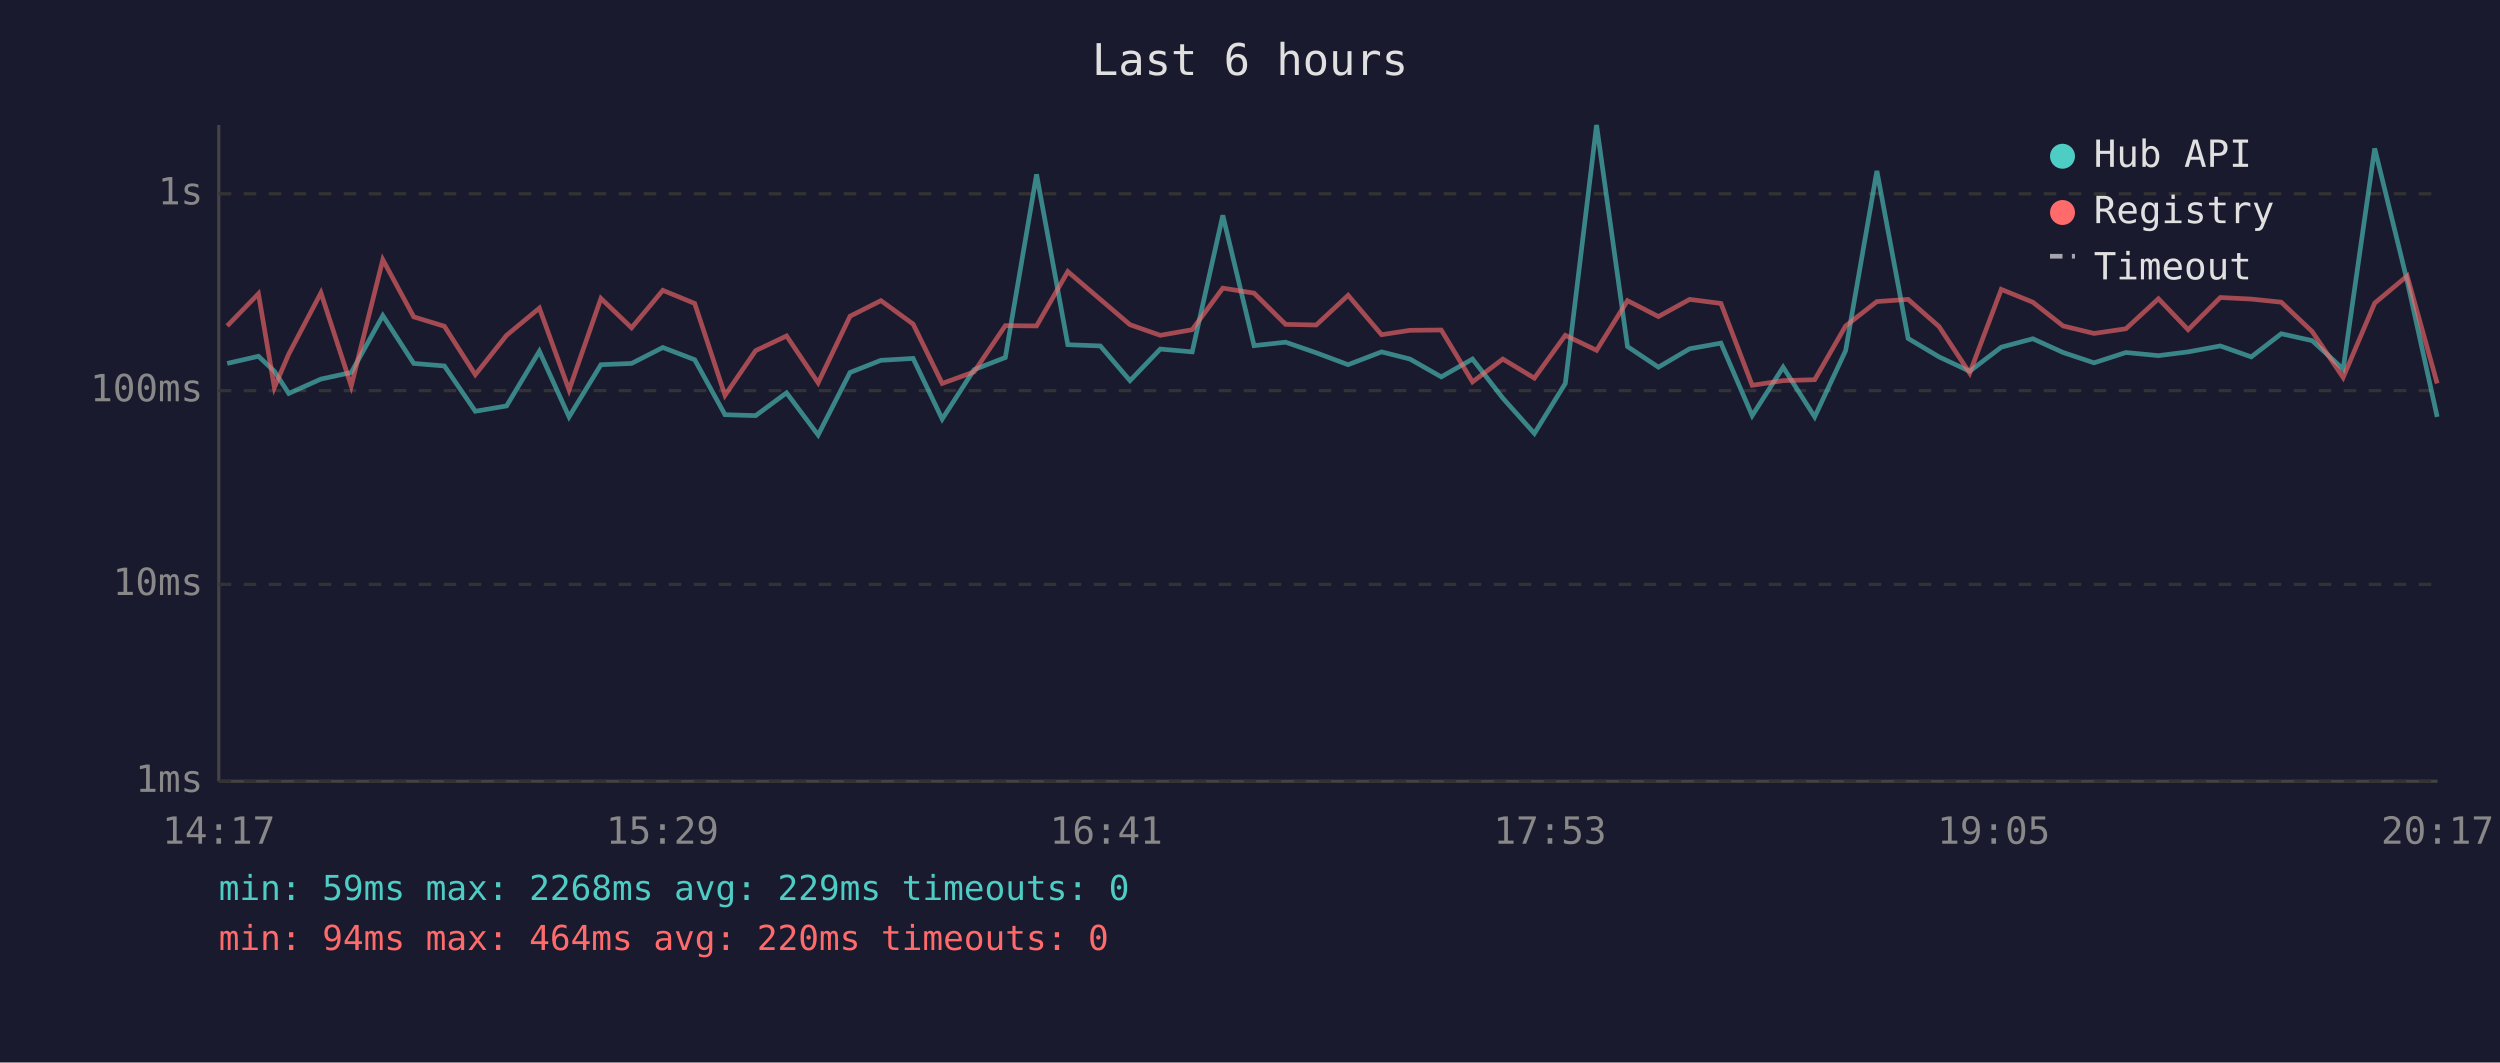
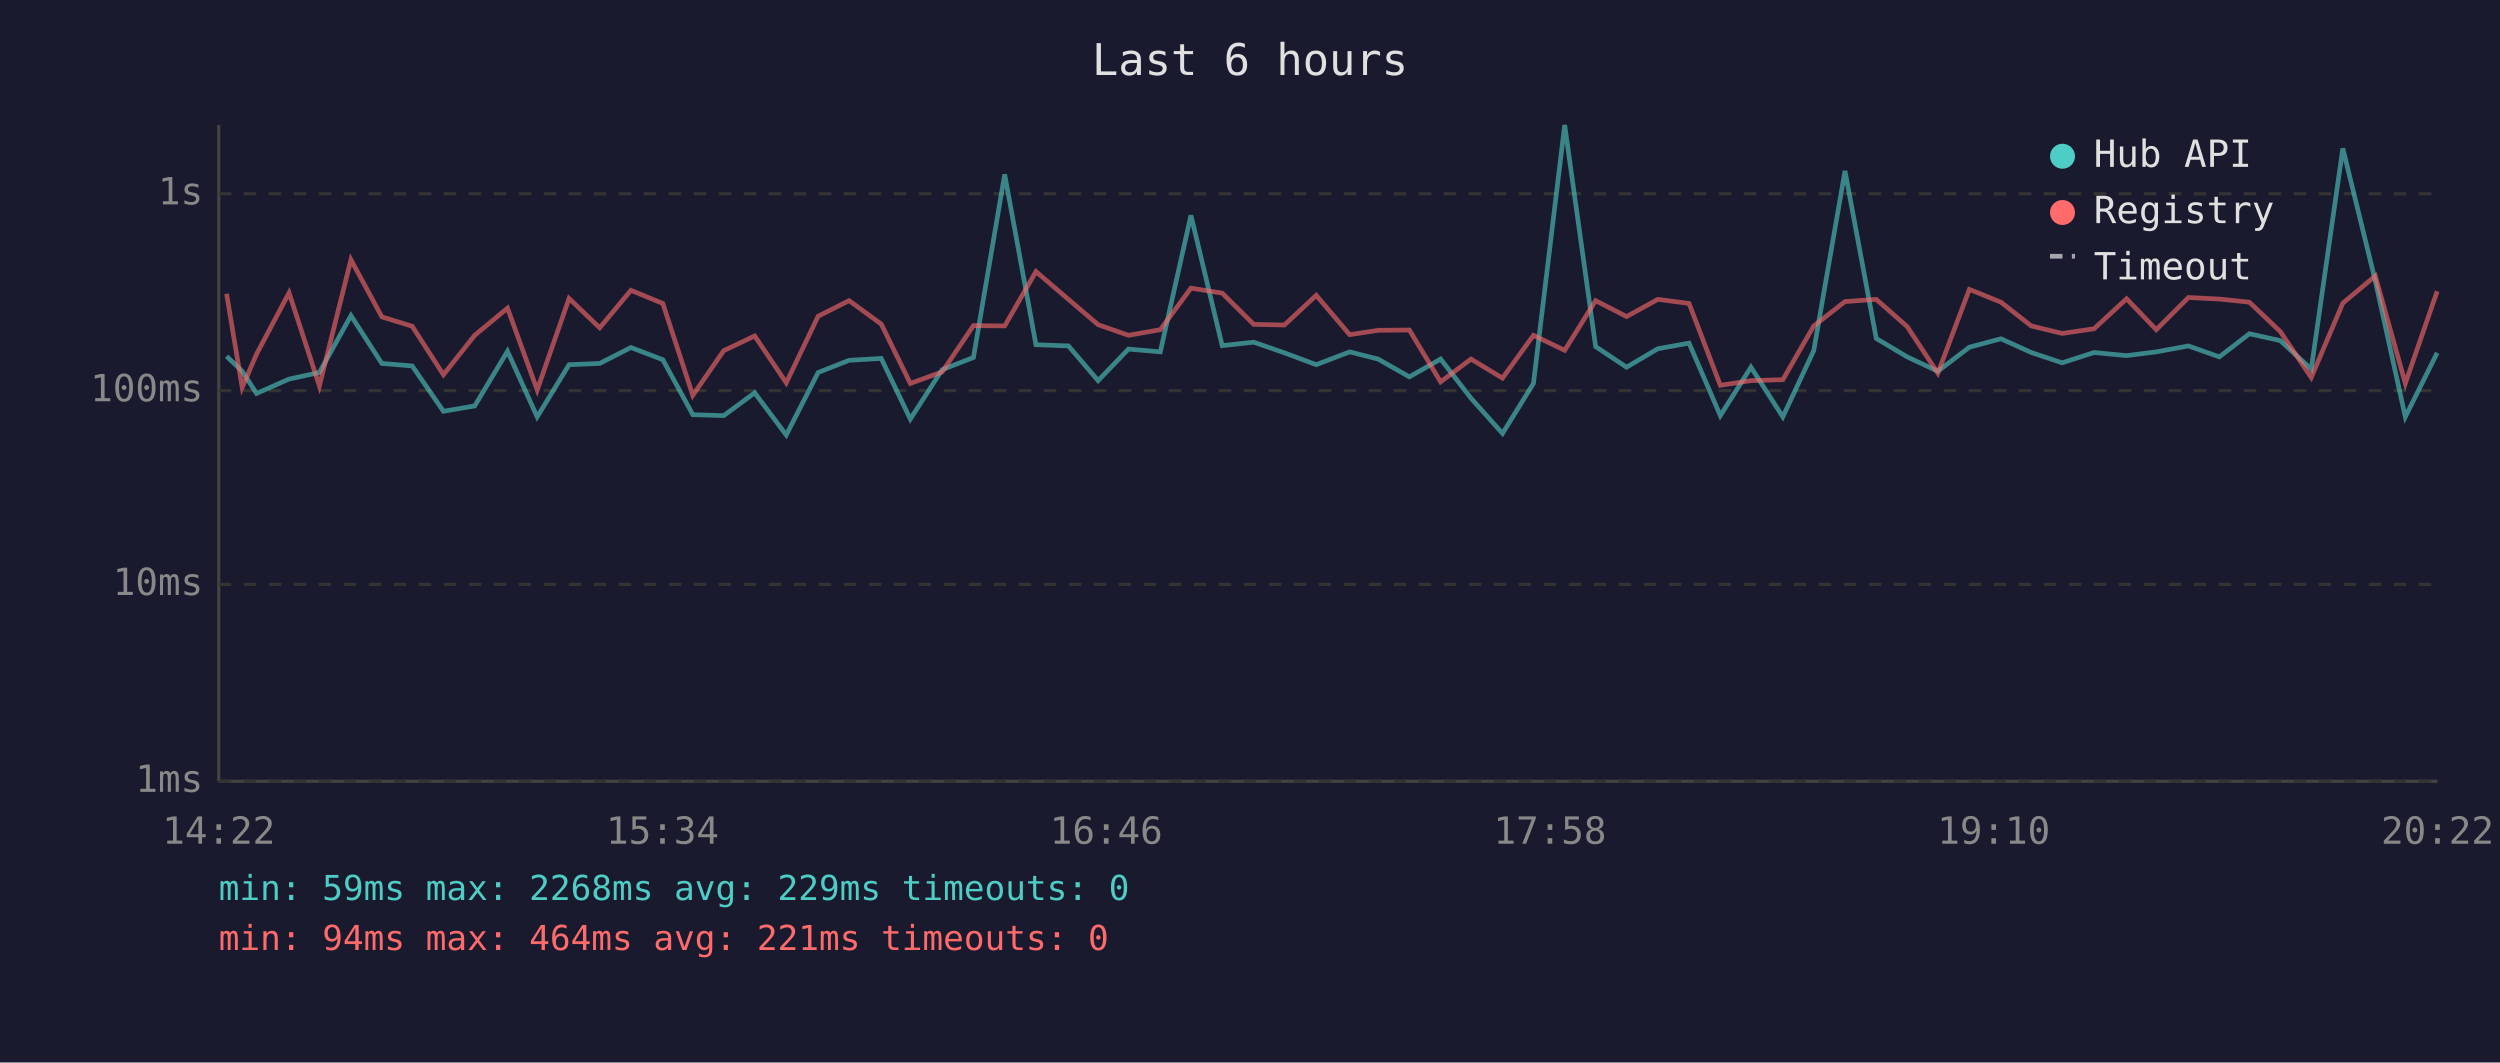
<svg xmlns="http://www.w3.org/2000/svg" viewBox="0 0 800 340" font-family="monospace" font-size="12">
  <rect width="800" height="340" fill="#1a1a2e" />
  <text x="400" y="24" fill="#e0e0e0" font-size="14" text-anchor="middle">Last 6 hours</text>
  <line x1="70" y1="40" x2="70" y2="250" stroke="#444" stroke-width="1" />
  <line x1="70" y1="250" x2="780" y2="250" stroke="#444" stroke-width="1" />
  <line x1="70" y1="250" x2="780" y2="250" stroke="#333" stroke-width="1" stroke-dasharray="4" />
  <text x="65" y="250" fill="#888" text-anchor="end" dominant-baseline="middle">1ms</text>
  <line x1="70" y1="187" x2="780" y2="187" stroke="#333" stroke-width="1" stroke-dasharray="4" />
  <text x="65" y="187" fill="#888" text-anchor="end" dominant-baseline="middle">10ms</text>
  <line x1="70" y1="125" x2="780" y2="125" stroke="#333" stroke-width="1" stroke-dasharray="4" />
  <text x="65" y="125" fill="#888" text-anchor="end" dominant-baseline="middle">100ms</text>
  <line x1="70" y1="62" x2="780" y2="62" stroke="#333" stroke-width="1" stroke-dasharray="4" />
  <text x="65" y="62" fill="#888" text-anchor="end" dominant-baseline="middle">1s</text>
-   <text x="70" y="270" fill="#888" text-anchor="middle">14:17</text>
-   <text x="212" y="270" fill="#888" text-anchor="middle">15:29</text>
-   <text x="354" y="270" fill="#888" text-anchor="middle">16:41</text>
-   <text x="496" y="270" fill="#888" text-anchor="middle">17:53</text>
-   <text x="638" y="270" fill="#888" text-anchor="middle">19:05</text>
-   <text x="780" y="270" fill="#888" text-anchor="middle">20:17</text>
-   <polyline points="72.7,116.3 82.7,114.0 87.8,118.8 92.4,125.9 102.7,121.3 112.4,119.2 122.5,101.0 132.4,116.3 142.2,117.1 152.1,131.6 162.1,129.9 172.6,112.4 182.1,133.4 192.3,116.7 202.1,116.3 212.1,111.2 222.3,115.1 232.0,132.7 241.8,133.0 251.7,125.7 261.8,139.2 272.0,119.2 281.9,115.3 292.2,114.7 301.5,134.1 311.7,118.3 321.7,114.4 331.7,55.8 341.7,110.3 352.1,110.7 361.6,121.8 371.3,111.7 381.5,112.6 391.3,68.9 401.3,110.6 411.4,109.5 421.2,112.9 431.4,116.7 442.1,112.6 451.2,114.9 461.2,120.6 471.2,114.9 480.9,127.4 491.0,138.7 500.9,122.7 510.9,40.0 520.8,110.9 530.7,117.5 540.7,111.6 550.7,109.8 560.7,133.0 570.6,117.5 580.7,133.4 590.6,112.2 600.6,54.7 610.6,108.3 620.5,114.2 630.3,118.8 640.4,111.1 650.5,108.4 660.2,112.8 670.1,116.1 680.3,112.8 690.7,113.8 700.2,112.6 710.5,110.7 720.4,114.2 730.0,106.8 739.9,109.0 749.8,118.1 759.9,47.5 770.3,89.9 779.9,133.4" fill="none" stroke="#4ecdc4" stroke-width="1.5" opacity="0.6" />
-   <polyline points="72.7,104.3 82.7,94.0 87.8,124.0 92.4,113.3 102.7,93.7 112.4,123.5 122.5,83.1 132.4,101.4 142.2,104.4 152.1,119.9 162.1,107.3 172.6,98.6 182.1,124.8 192.3,95.5 202.1,104.9 212.1,92.9 222.3,97.1 232.0,126.5 241.8,112.2 251.7,107.5 261.8,122.5 272.0,101.2 281.9,96.2 292.2,103.7 301.5,122.7 311.7,119.0 321.7,104.2 331.7,104.3 341.7,86.9 352.1,95.8 361.6,103.9 371.3,107.3 381.5,105.5 391.3,92.2 401.3,93.8 411.4,103.8 421.2,104.0 431.4,94.5 442.1,107.1 451.2,105.7 461.2,105.6 471.2,122.2 480.9,114.9 491.0,121.0 500.9,107.3 510.9,112.1 520.8,96.2 530.7,101.3 540.7,95.8 550.7,97.1 560.7,123.3 570.6,121.8 580.7,121.5 590.6,104.3 600.6,96.5 610.6,95.8 620.5,104.5 630.3,119.4 640.4,92.6 650.5,96.7 660.2,104.3 670.1,106.7 680.3,105.2 690.7,95.6 700.2,105.5 710.5,95.2 720.4,95.7 730.0,96.7 739.9,106.1 749.8,120.8 759.9,97.0 770.3,88.3 779.9,122.7" fill="none" stroke="#ff6b6b" stroke-width="1.5" opacity="0.6" />
+   <text x="70" y="270" fill="#888" text-anchor="middle">14:22</text>
+   <text x="212" y="270" fill="#888" text-anchor="middle">15:34</text>
+   <text x="354" y="270" fill="#888" text-anchor="middle">16:46</text>
+   <text x="496" y="270" fill="#888" text-anchor="middle">17:58</text>
+   <text x="638" y="270" fill="#888" text-anchor="middle">19:10</text>
+   <text x="780" y="270" fill="#888" text-anchor="middle">20:22</text>
+   <polyline points="72.5,114.0 77.5,118.8 82.1,125.9 92.5,121.3 102.2,119.2 112.3,101.0 122.2,116.3 131.9,117.1 141.9,131.6 151.9,129.9 162.4,112.4 171.9,133.4 182.1,116.7 191.9,116.3 201.9,111.2 212.1,115.1 221.7,132.7 231.6,133.0 241.5,125.7 251.6,139.2 261.8,119.2 271.7,115.3 282.0,114.7 291.3,134.1 301.5,118.3 311.5,114.4 321.5,55.8 331.5,110.3 341.9,110.7 351.4,121.8 361.1,111.7 371.3,112.6 381.1,68.9 391.1,110.6 401.2,109.5 411.0,112.9 421.2,116.7 431.9,112.6 441.0,114.9 451.0,120.6 461.0,114.9 470.7,127.4 480.8,138.7 490.7,122.7 500.7,40.0 510.6,110.9 520.5,117.5 530.5,111.6 540.5,109.8 550.5,133.0 560.3,117.5 570.5,133.4 580.4,112.2 590.4,54.7 600.4,108.3 610.3,114.2 620.1,118.8 630.2,111.1 640.3,108.4 650.0,112.8 659.9,116.1 670.1,112.8 680.5,113.8 690.0,112.6 700.3,110.7 710.2,114.2 719.8,106.8 729.7,109.0 739.6,118.1 749.7,47.5 760.1,89.9 769.7,133.4 779.9,112.9" fill="none" stroke="#4ecdc4" stroke-width="1.5" opacity="0.6" />
+   <polyline points="72.5,94.0 77.5,124.0 82.1,113.3 92.5,93.7 102.2,123.5 112.3,83.1 122.2,101.4 131.9,104.4 141.9,119.9 151.9,107.3 162.4,98.6 171.9,124.8 182.1,95.5 191.9,104.9 201.9,92.9 212.1,97.1 221.7,126.5 231.6,112.2 241.5,107.5 251.6,122.5 261.8,101.2 271.7,96.2 282.0,103.7 291.3,122.7 301.5,119.0 311.5,104.2 321.5,104.3 331.5,86.9 341.9,95.8 351.4,103.9 361.1,107.3 371.3,105.5 381.1,92.2 391.1,93.8 401.2,103.8 411.0,104.0 421.2,94.5 431.9,107.1 441.0,105.7 451.0,105.6 461.0,122.2 470.7,114.9 480.8,121.0 490.7,107.3 500.7,112.1 510.6,96.2 520.5,101.3 530.5,95.8 540.5,97.1 550.5,123.3 560.3,121.8 570.5,121.5 580.4,104.3 590.4,96.5 600.4,95.8 610.3,104.5 620.1,119.4 630.2,92.6 640.3,96.7 650.0,104.3 659.9,106.7 670.1,105.2 680.5,95.6 690.0,105.5 700.3,95.2 710.2,95.7 719.8,96.7 729.7,106.1 739.6,120.8 749.7,97.0 760.1,88.3 769.7,122.7 779.9,93.2" fill="none" stroke="#ff6b6b" stroke-width="1.5" opacity="0.6" />
  <circle cx="660" cy="50" r="4" fill="#4ecdc4" />
  <text x="670" y="50" fill="#e0e0e0" dominant-baseline="middle">Hub API</text>
  <circle cx="660" cy="68" r="4" fill="#ff6b6b" />
  <text x="670" y="68" fill="#e0e0e0" dominant-baseline="middle">Registry</text>
  <line x1="656" y1="82" x2="664" y2="82" stroke="#e0e0e0" stroke-width="1.5" stroke-dasharray="4,3" opacity="0.7" />
  <text x="670" y="86" fill="#e0e0e0" dominant-baseline="middle">Timeout</text>
  <text x="70" y="288" fill="#4ecdc4" font-size="11">min: 59ms  max: 2268ms  avg: 229ms  timeouts: 0</text>
-   <text x="70" y="304" fill="#ff6b6b" font-size="11">min: 94ms  max: 464ms  avg: 220ms  timeouts: 0</text>
+   <text x="70" y="304" fill="#ff6b6b" font-size="11">min: 94ms  max: 464ms  avg: 221ms  timeouts: 0</text>
</svg>
